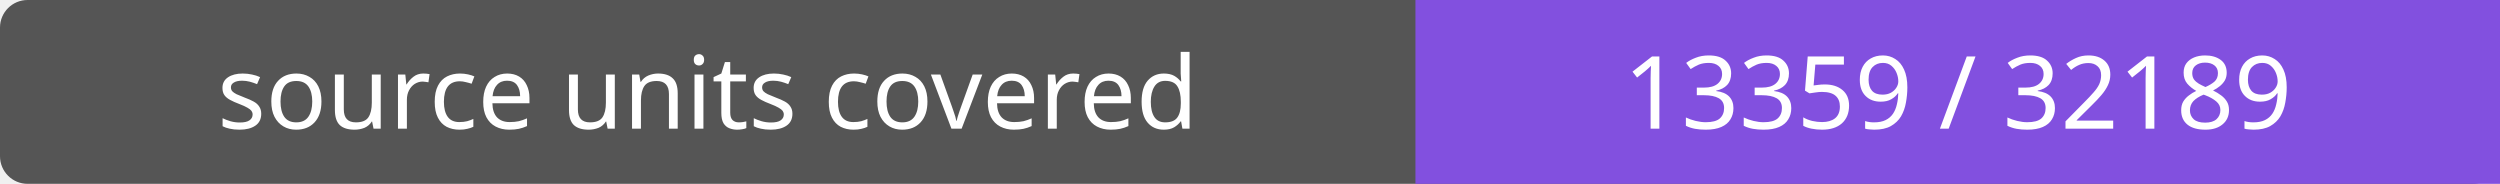
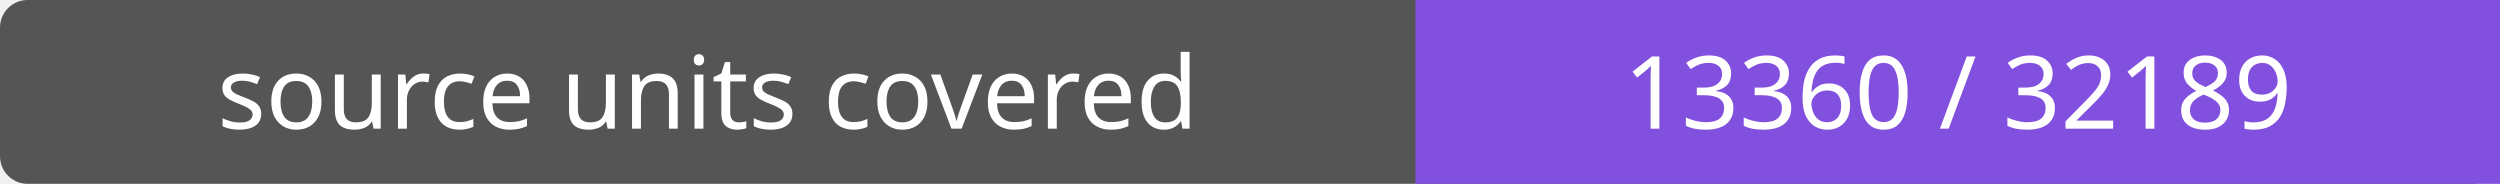
- <svg xmlns="http://www.w3.org/2000/svg" width="272" height="20" role="img" aria-label="source units covered: 13359 / 32189">
+ <svg xmlns="http://www.w3.org/2000/svg" width="272" height="20" role="img" aria-label="source units covered: 13360 / 32189">
  <rect width="272" height="20" rx="3" fill="#555" />
  <path fill="#8250df" d="M154 0h118v20H154z" />
  <g fill="#fff" text-anchor="middle" font-family="Verdana,sans-serif" font-size="11">
    <text x="77.0" y="14">source units covered</text>
-     <text x="213.0" y="14">13359 / 32189</text>
+     <text x="213.0" y="14">13360 / 32189</text>
  </g>
</svg>
